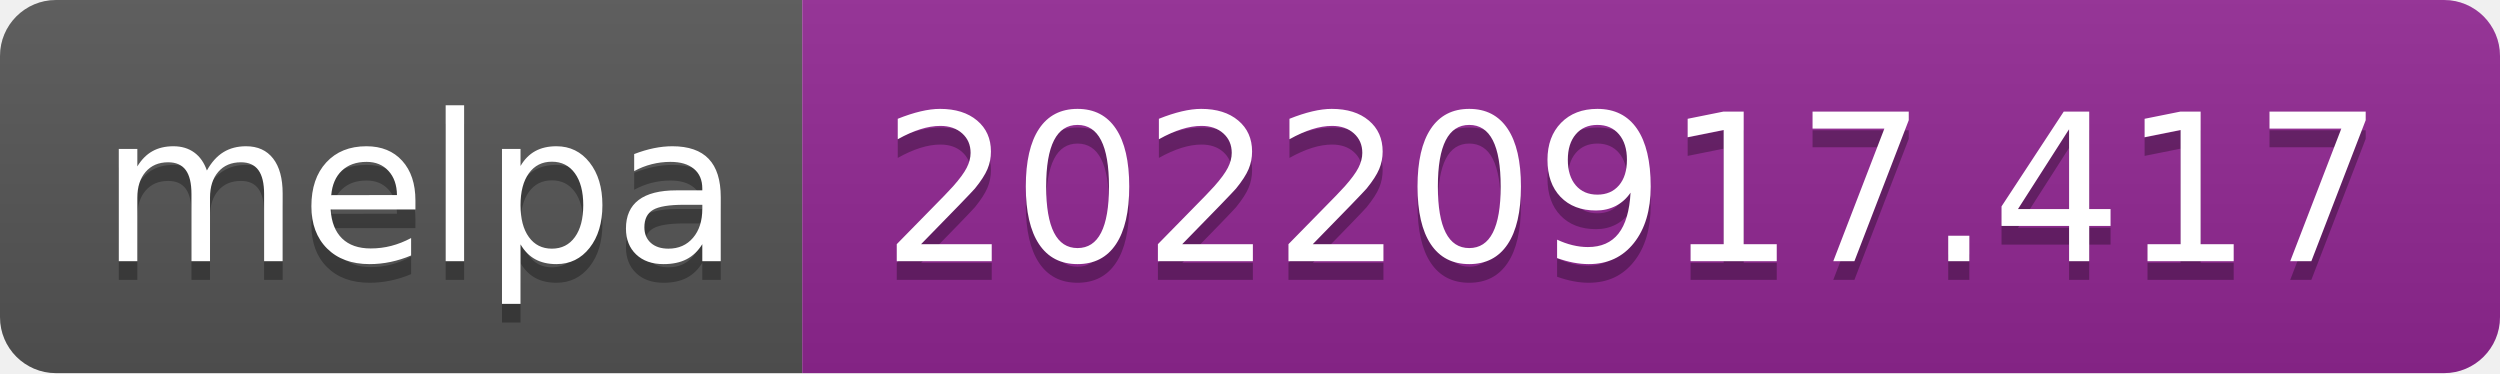
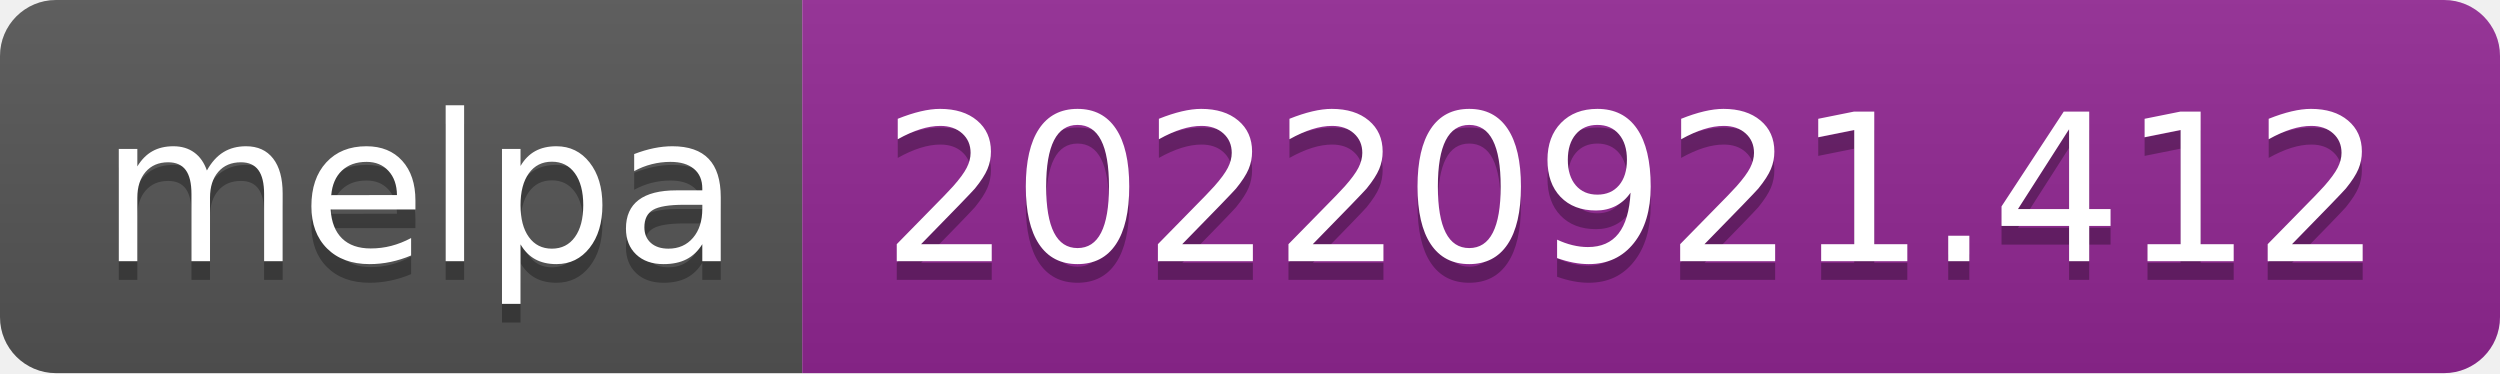
- <svg xmlns="http://www.w3.org/2000/svg" width="134" height="20" role="img" aria-label="melpa: 20220917.417">
+ <svg xmlns="http://www.w3.org/2000/svg" width="134" height="20" role="img" aria-label="melpa: 20220921.412">
  <linearGradient id="s" x2="0" y2="100%">
    <stop offset="0" stop-color="#bbb" stop-opacity=".1" />
    <stop offset="1" stop-opacity=".1" />
  </linearGradient>
  <clipPath id="r">
    <rect width="134" height="20" rx="3" fill="#fff" />
  </clipPath>
  <g clip-path="url(#r)">
    <rect width="43" height="20" fill="#555" />
    <rect x="43" width="91" height="20" fill="#922793" />
    <rect width="134" height="20" fill="url(#s)" />
  </g>
  <g fill="#fff" text-anchor="middle" font-family="Verdana,Geneva,DejaVu Sans,sans-serif" text-rendering="geometricPrecision" font-size="110">
    <text aria-hidden="true" x="225" y="150" fill="#010101" fill-opacity=".3" transform="scale(.1)" textLength="330">melpa</text>
    <text x="225" y="140" transform="scale(.1)" fill="#fff" textLength="330">melpa</text>
-     <text aria-hidden="true" x="875" y="150" fill="#010101" fill-opacity=".3" transform="scale(.1)" textLength="810">20220917.417</text>
-     <text x="875" y="140" transform="scale(.1)" fill="#fff" textLength="810">20220917.417</text>
+     <text aria-hidden="true" x="875" y="150" fill="#010101" fill-opacity=".3" transform="scale(.1)" textLength="810">20220921.412</text>
+     <text x="875" y="140" transform="scale(.1)" fill="#fff" textLength="810">20220921.412</text>
  </g>
</svg>
